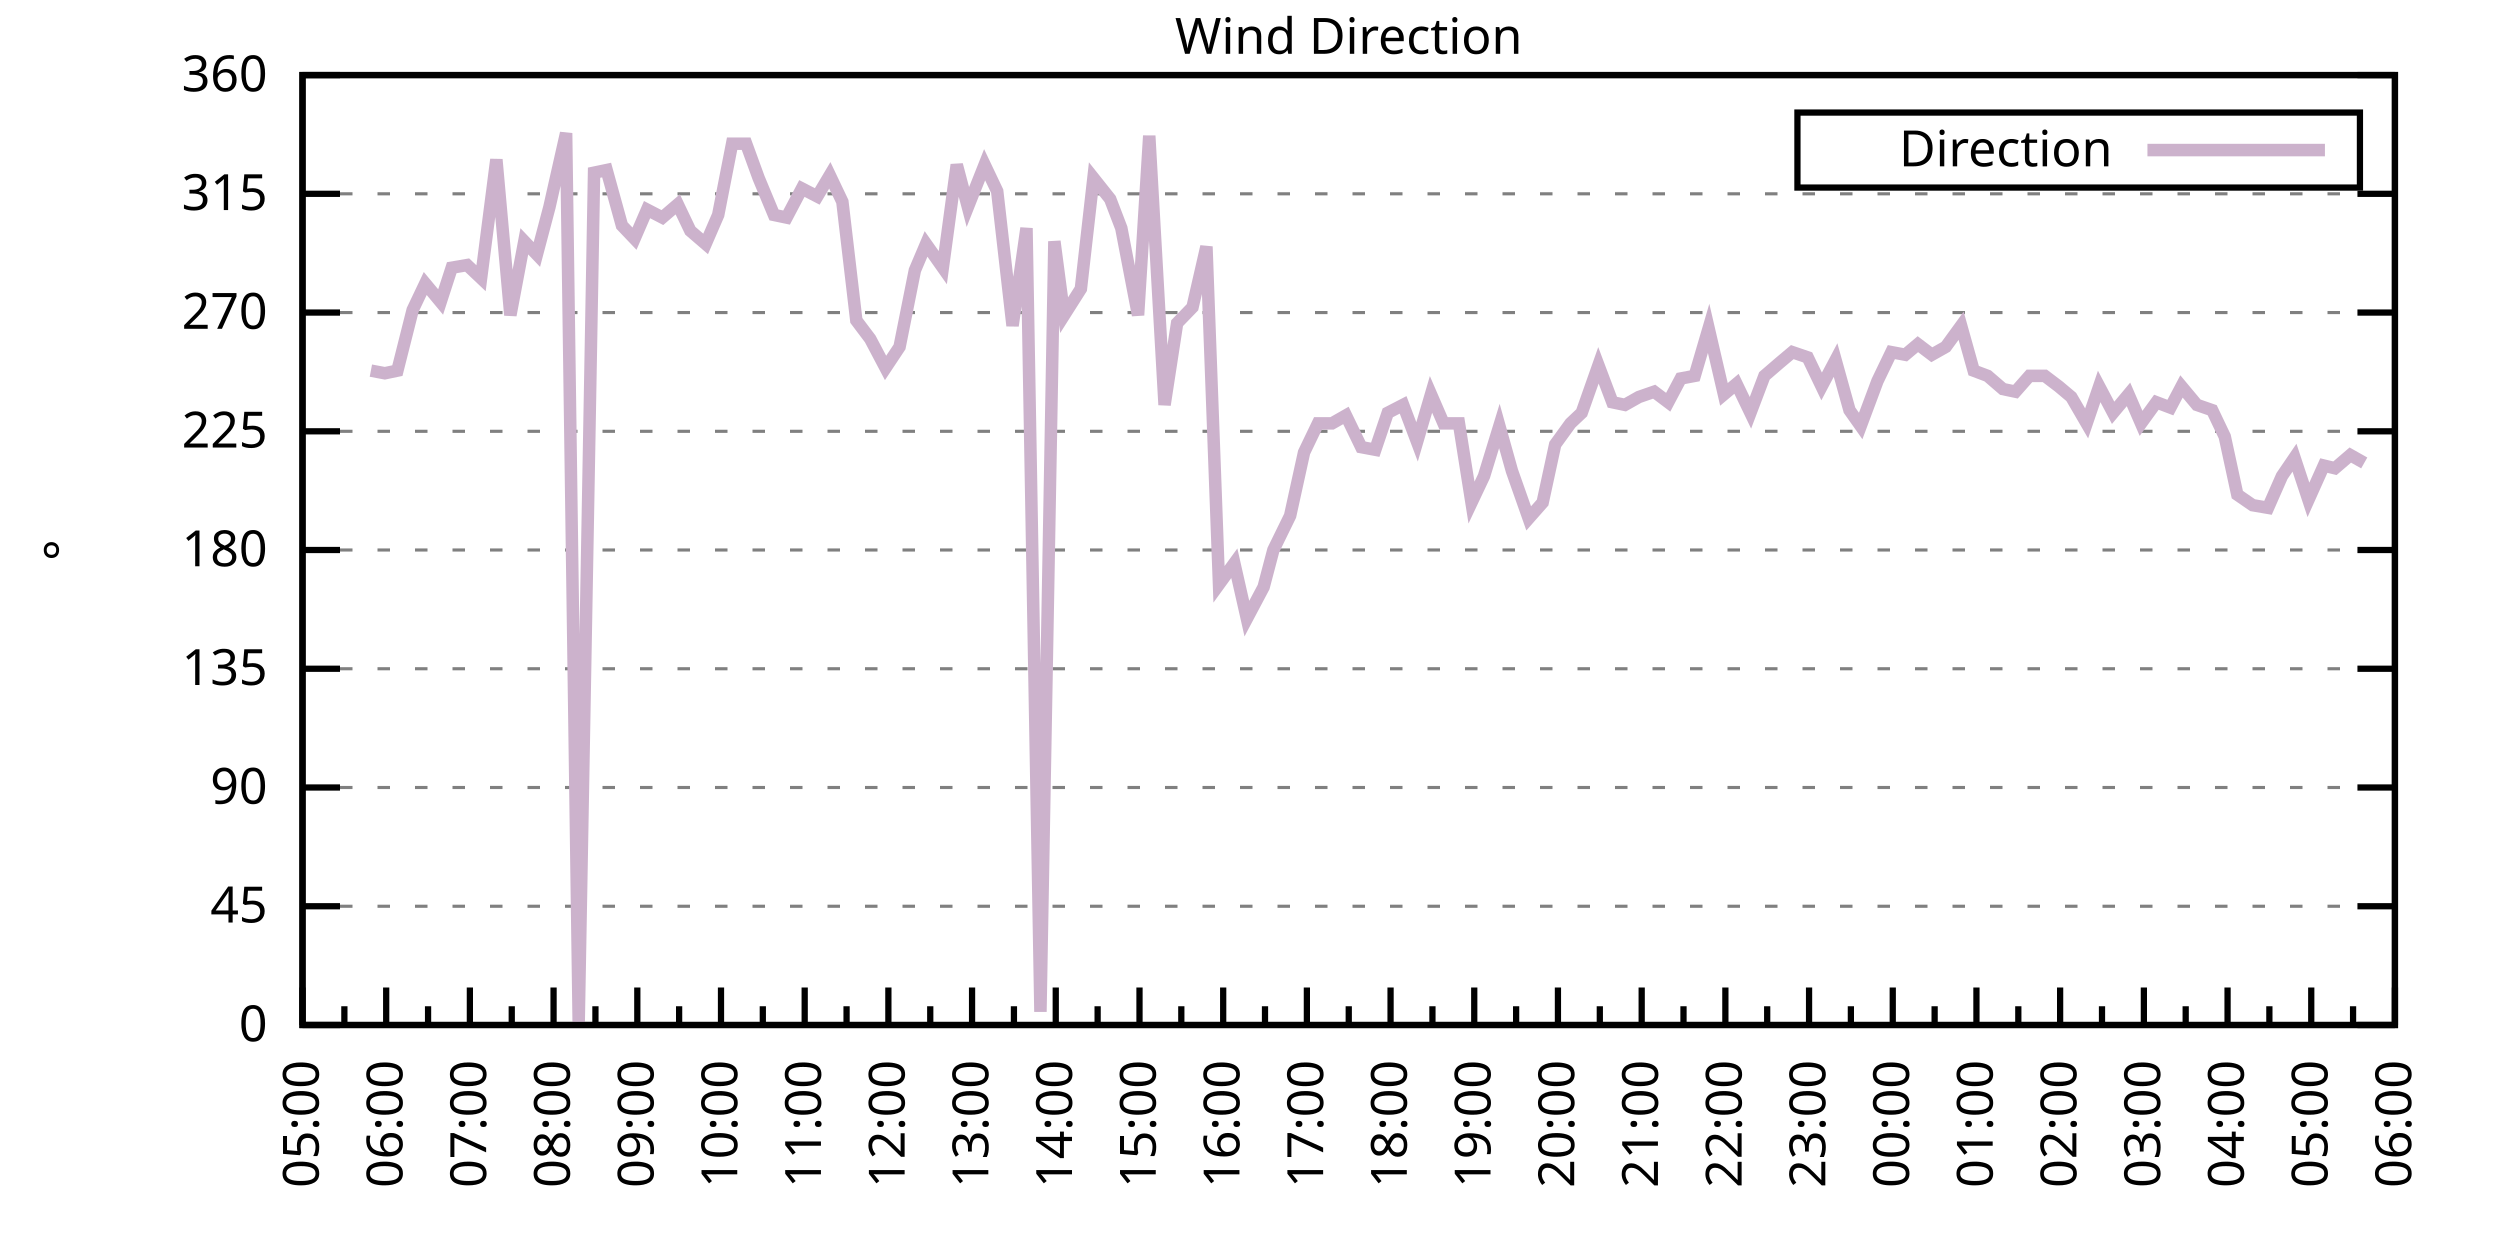
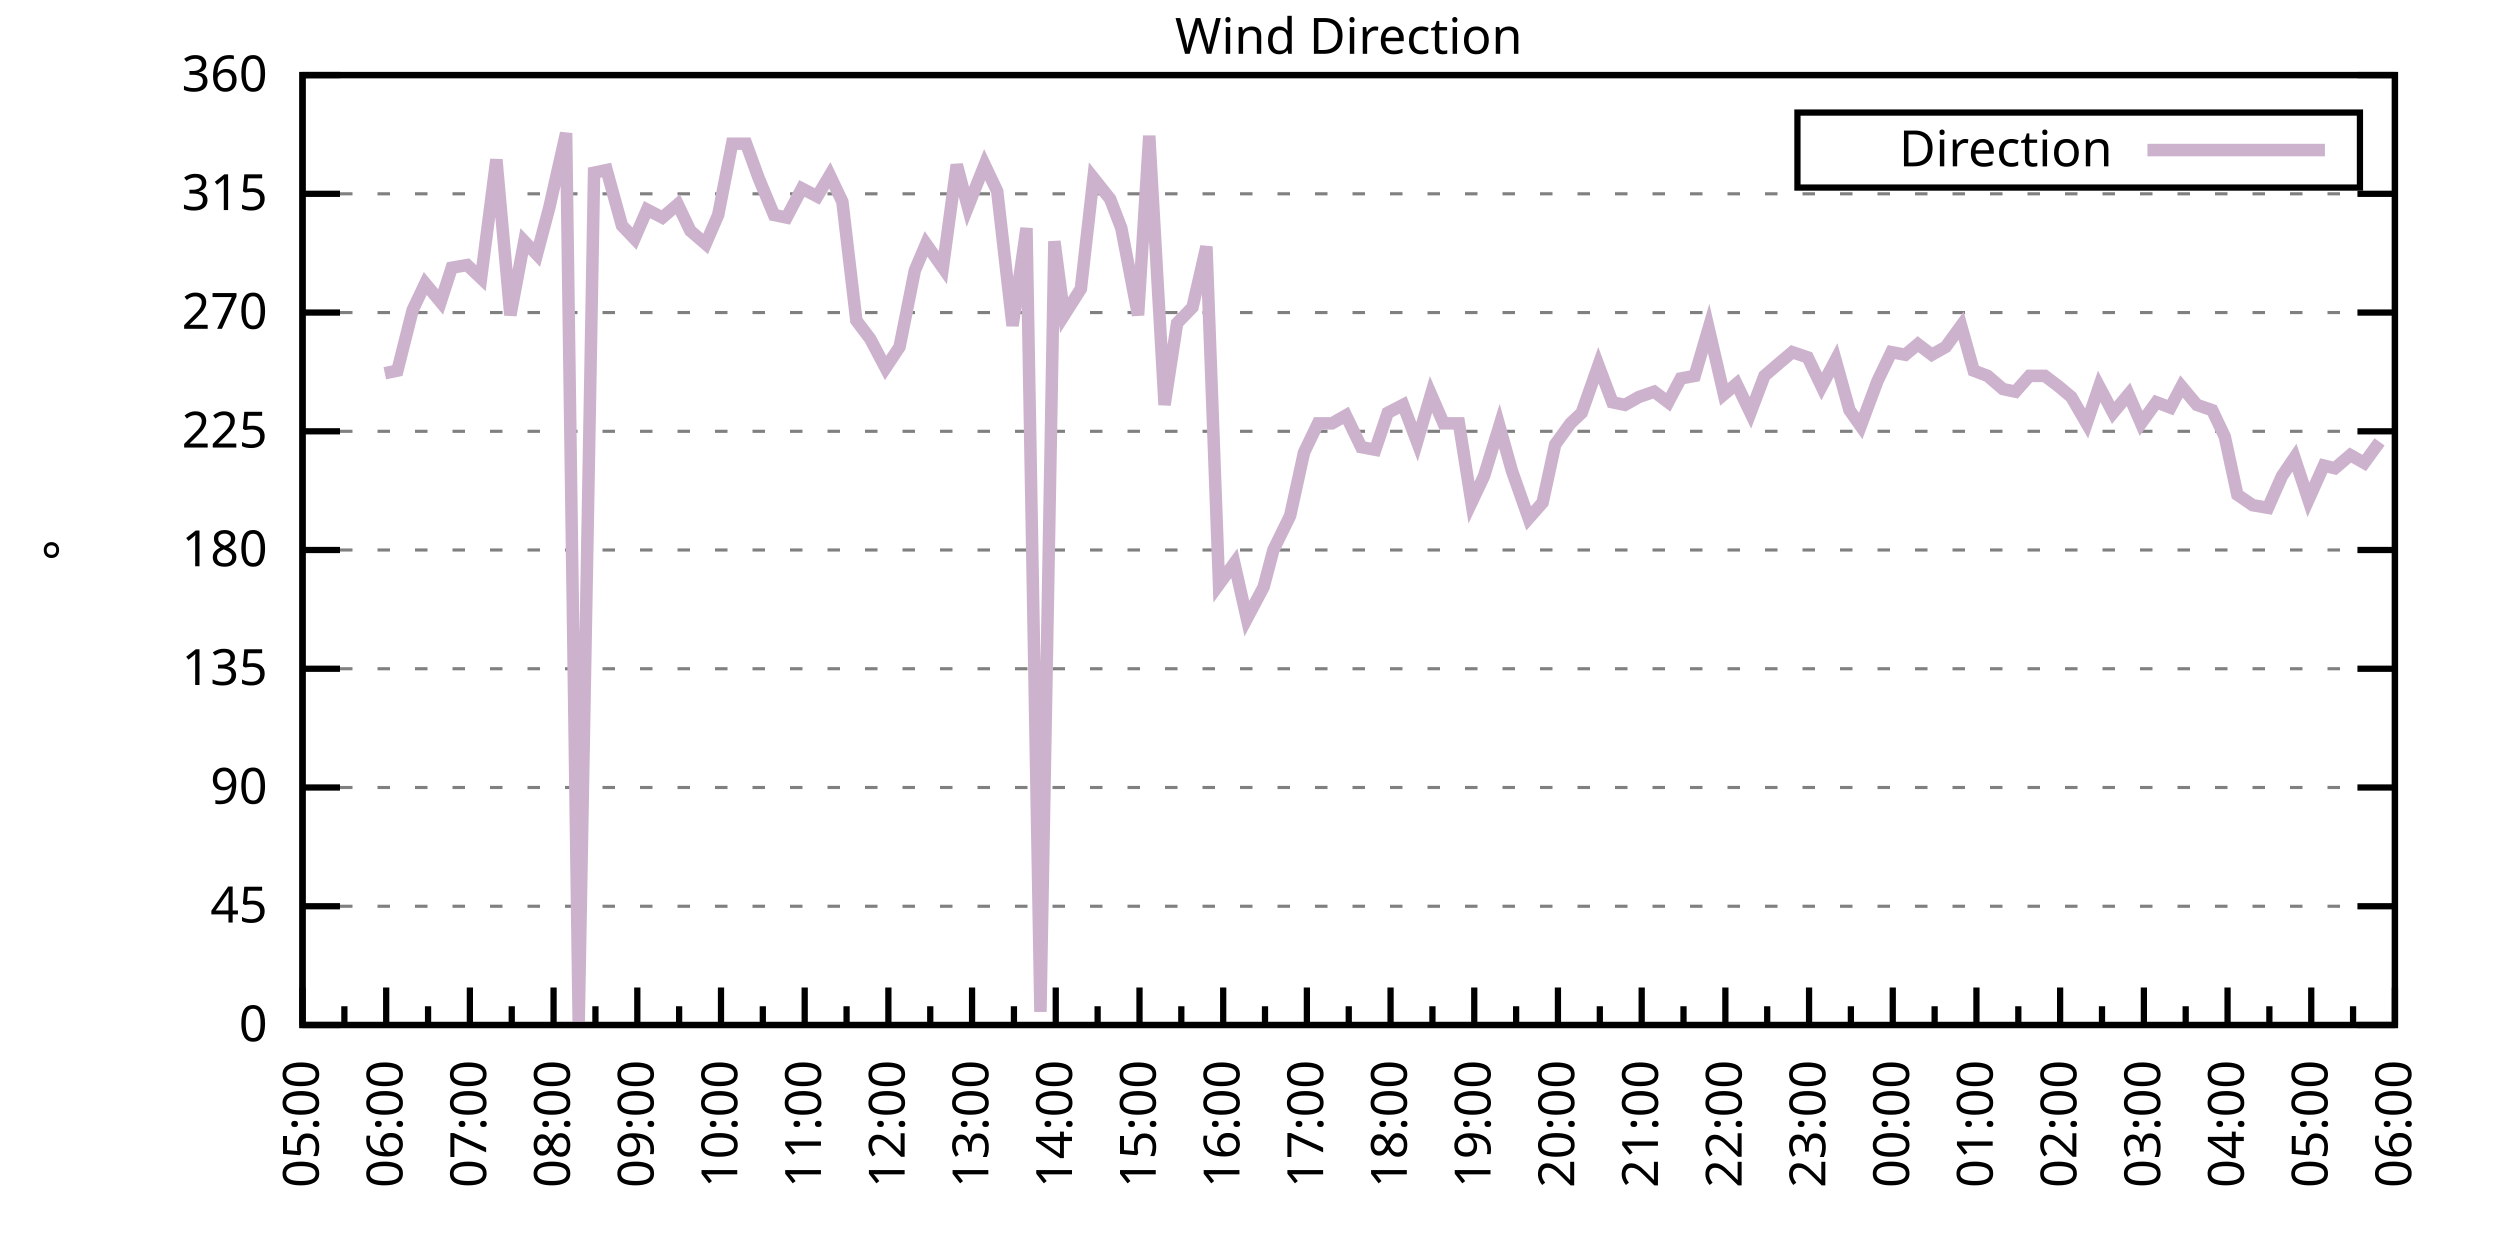
<svg xmlns="http://www.w3.org/2000/svg" xmlns:xlink="http://www.w3.org/1999/xlink" width="400" height="200" viewBox="0 0 400 200">
  <g id="gnuplot_canvas">
    <rect x="0" y="0" width="400" height="200" fill="none" />
    <defs>
      <circle id="gpDot" r="0.5" stroke-width="0.5" stroke="currentColor" />
      <path id="gpPt0" stroke-width="0.333" stroke="currentColor" d="M-1,0 h2 M0,-1 v2" />
      <path id="gpPt1" stroke-width="0.333" stroke="currentColor" d="M-1,-1 L1,1 M1,-1 L-1,1" />
      <path id="gpPt2" stroke-width="0.333" stroke="currentColor" d="M-1,0 L1,0 M0,-1 L0,1 M-1,-1 L1,1 M-1,1 L1,-1" />
      <rect id="gpPt3" stroke-width="0.333" stroke="currentColor" x="-1" y="-1" width="2" height="2" />
      <rect id="gpPt4" stroke-width="0.333" stroke="currentColor" fill="currentColor" x="-1" y="-1" width="2" height="2" />
      <circle id="gpPt5" stroke-width="0.333" stroke="currentColor" cx="0" cy="0" r="1" />
      <use xlink:href="#gpPt5" id="gpPt6" fill="currentColor" stroke="none" />
      <path id="gpPt7" stroke-width="0.333" stroke="currentColor" d="M0,-1.33 L-1.33,0.67 L1.33,0.67 z" />
      <use xlink:href="#gpPt7" id="gpPt8" fill="currentColor" stroke="none" />
      <use xlink:href="#gpPt7" id="gpPt9" stroke="currentColor" transform="rotate(180)" />
      <use xlink:href="#gpPt9" id="gpPt10" fill="currentColor" stroke="none" />
      <use xlink:href="#gpPt3" id="gpPt11" stroke="currentColor" transform="rotate(45)" />
      <use xlink:href="#gpPt11" id="gpPt12" fill="currentColor" stroke="none" />
      <path id="gpPt13" stroke-width="0.333" stroke="currentColor" d="M0,1.330 L1.265,0.411 L0.782,-1.067 L-0.782,-1.076 L-1.265,0.411 z" />
      <use xlink:href="#gpPt13" id="gpPt14" fill="currentColor" stroke="none" />
      <filter id="textbox" filterUnits="objectBoundingBox" x="0" y="0" height="1" width="1">
        <feFlood flood-color="white" flood-opacity="1" result="bgnd" />
        <feComposite in="SourceGraphic" in2="bgnd" operator="atop" />
      </filter>
      <filter id="greybox" filterUnits="objectBoundingBox" x="0" y="0" height="1" width="1">
        <feFlood flood-color="lightgrey" flood-opacity="1" result="grey" />
        <feComposite in="SourceGraphic" in2="grey" operator="atop" />
      </filter>
    </defs>
    <g fill="none" color="white" stroke="currentColor" stroke-width="1.00" stroke-linecap="butt" stroke-linejoin="miter">
</g>
    <g fill="none" color="black" stroke="currentColor" stroke-width="1.00" stroke-linecap="butt" stroke-linejoin="miter">
      <g stroke="none" shape-rendering="crispEdges">
        <polygon fill="rgb(255, 255, 255)" points="48.40,164.00 383.18,164.00 383.18,12.02 48.40,12.02 " />
      </g>
    </g>
    <g fill="none" color="black" stroke="currentColor" stroke-width="1.00" stroke-linecap="butt" stroke-linejoin="miter">
</g>
    <g fill="none" color="black" stroke="black" stroke-width="0.50" stroke-linecap="butt" stroke-linejoin="miter">
</g>
    <g fill="none" color="gray" stroke="currentColor" stroke-width="0.50" stroke-linecap="butt" stroke-linejoin="miter">
      <path stroke="gray" stroke-dasharray="2,4" class="gridline" d="M48.40,164.00 L383.19,164.00  " />
    </g>
    <g fill="none" color="gray" stroke="gray" stroke-width="1.00" stroke-linecap="butt" stroke-linejoin="miter">
</g>
    <g fill="none" color="black" stroke="currentColor" stroke-width="1.00" stroke-linecap="butt" stroke-linejoin="miter">
      <path stroke="black" d="M48.40,164.00 L54.40,164.00 M383.19,164.00 L377.19,164.00  " />
      <g transform="translate(42.80,166.60)" stroke="none" fill="black" font-family="Sans" font-size="8.00" text-anchor="end">
        <text>
          <tspan font-family="Sans"> 0</tspan>
        </text>
      </g>
    </g>
    <g fill="none" color="black" stroke="currentColor" stroke-width="1.00" stroke-linecap="butt" stroke-linejoin="miter">
</g>
    <g fill="none" color="black" stroke="black" stroke-width="0.50" stroke-linecap="butt" stroke-linejoin="miter">
</g>
    <g fill="none" color="gray" stroke="currentColor" stroke-width="0.50" stroke-linecap="butt" stroke-linejoin="miter">
      <path stroke="gray" stroke-dasharray="2,4" class="gridline" d="M48.40,145.00 L383.19,145.00  " />
    </g>
    <g fill="none" color="gray" stroke="gray" stroke-width="1.00" stroke-linecap="butt" stroke-linejoin="miter">
</g>
    <g fill="none" color="black" stroke="currentColor" stroke-width="1.00" stroke-linecap="butt" stroke-linejoin="miter">
      <path stroke="black" d="M48.40,145.00 L54.40,145.00 M383.19,145.00 L377.19,145.00  " />
      <g transform="translate(42.80,147.60)" stroke="none" fill="black" font-family="Sans" font-size="8.00" text-anchor="end">
        <text>
          <tspan font-family="Sans"> 45</tspan>
        </text>
      </g>
    </g>
    <g fill="none" color="black" stroke="currentColor" stroke-width="1.00" stroke-linecap="butt" stroke-linejoin="miter">
</g>
    <g fill="none" color="black" stroke="black" stroke-width="0.50" stroke-linecap="butt" stroke-linejoin="miter">
</g>
    <g fill="none" color="gray" stroke="currentColor" stroke-width="0.50" stroke-linecap="butt" stroke-linejoin="miter">
      <path stroke="gray" stroke-dasharray="2,4" class="gridline" d="M48.40,126.00 L383.19,126.00  " />
    </g>
    <g fill="none" color="gray" stroke="gray" stroke-width="1.00" stroke-linecap="butt" stroke-linejoin="miter">
</g>
    <g fill="none" color="black" stroke="currentColor" stroke-width="1.00" stroke-linecap="butt" stroke-linejoin="miter">
      <path stroke="black" d="M48.40,126.00 L54.40,126.00 M383.19,126.00 L377.19,126.00  " />
      <g transform="translate(42.80,128.60)" stroke="none" fill="black" font-family="Sans" font-size="8.00" text-anchor="end">
        <text>
          <tspan font-family="Sans"> 90</tspan>
        </text>
      </g>
    </g>
    <g fill="none" color="black" stroke="currentColor" stroke-width="1.00" stroke-linecap="butt" stroke-linejoin="miter">
</g>
    <g fill="none" color="black" stroke="black" stroke-width="0.50" stroke-linecap="butt" stroke-linejoin="miter">
</g>
    <g fill="none" color="gray" stroke="currentColor" stroke-width="0.50" stroke-linecap="butt" stroke-linejoin="miter">
      <path stroke="gray" stroke-dasharray="2,4" class="gridline" d="M48.40,107.00 L383.19,107.00  " />
    </g>
    <g fill="none" color="gray" stroke="gray" stroke-width="1.00" stroke-linecap="butt" stroke-linejoin="miter">
</g>
    <g fill="none" color="black" stroke="currentColor" stroke-width="1.00" stroke-linecap="butt" stroke-linejoin="miter">
      <path stroke="black" d="M48.40,107.00 L54.40,107.00 M383.19,107.00 L377.19,107.00  " />
      <g transform="translate(42.80,109.60)" stroke="none" fill="black" font-family="Sans" font-size="8.00" text-anchor="end">
        <text>
          <tspan font-family="Sans"> 135</tspan>
        </text>
      </g>
    </g>
    <g fill="none" color="black" stroke="currentColor" stroke-width="1.00" stroke-linecap="butt" stroke-linejoin="miter">
</g>
    <g fill="none" color="black" stroke="black" stroke-width="0.50" stroke-linecap="butt" stroke-linejoin="miter">
</g>
    <g fill="none" color="gray" stroke="currentColor" stroke-width="0.50" stroke-linecap="butt" stroke-linejoin="miter">
      <path stroke="gray" stroke-dasharray="2,4" class="gridline" d="M48.40,88.00 L383.19,88.00  " />
    </g>
    <g fill="none" color="gray" stroke="gray" stroke-width="1.00" stroke-linecap="butt" stroke-linejoin="miter">
</g>
    <g fill="none" color="black" stroke="currentColor" stroke-width="1.00" stroke-linecap="butt" stroke-linejoin="miter">
      <path stroke="black" d="M48.40,88.00 L54.40,88.00 M383.19,88.00 L377.19,88.00  " />
      <g transform="translate(42.80,90.60)" stroke="none" fill="black" font-family="Sans" font-size="8.00" text-anchor="end">
        <text>
          <tspan font-family="Sans"> 180</tspan>
        </text>
      </g>
    </g>
    <g fill="none" color="black" stroke="currentColor" stroke-width="1.00" stroke-linecap="butt" stroke-linejoin="miter">
</g>
    <g fill="none" color="black" stroke="black" stroke-width="0.50" stroke-linecap="butt" stroke-linejoin="miter">
</g>
    <g fill="none" color="gray" stroke="currentColor" stroke-width="0.50" stroke-linecap="butt" stroke-linejoin="miter">
      <path stroke="gray" stroke-dasharray="2,4" class="gridline" d="M48.40,69.01 L383.19,69.01  " />
    </g>
    <g fill="none" color="gray" stroke="gray" stroke-width="1.00" stroke-linecap="butt" stroke-linejoin="miter">
</g>
    <g fill="none" color="black" stroke="currentColor" stroke-width="1.00" stroke-linecap="butt" stroke-linejoin="miter">
      <path stroke="black" d="M48.40,69.01 L54.40,69.01 M383.19,69.01 L377.19,69.01  " />
      <g transform="translate(42.80,71.61)" stroke="none" fill="black" font-family="Sans" font-size="8.00" text-anchor="end">
        <text>
          <tspan font-family="Sans"> 225</tspan>
        </text>
      </g>
    </g>
    <g fill="none" color="black" stroke="currentColor" stroke-width="1.00" stroke-linecap="butt" stroke-linejoin="miter">
</g>
    <g fill="none" color="black" stroke="black" stroke-width="0.50" stroke-linecap="butt" stroke-linejoin="miter">
</g>
    <g fill="none" color="gray" stroke="currentColor" stroke-width="0.50" stroke-linecap="butt" stroke-linejoin="miter">
      <path stroke="gray" stroke-dasharray="2,4" class="gridline" d="M48.40,50.01 L383.19,50.01  " />
    </g>
    <g fill="none" color="gray" stroke="gray" stroke-width="1.00" stroke-linecap="butt" stroke-linejoin="miter">
</g>
    <g fill="none" color="black" stroke="currentColor" stroke-width="1.00" stroke-linecap="butt" stroke-linejoin="miter">
      <path stroke="black" d="M48.40,50.01 L54.40,50.01 M383.19,50.01 L377.19,50.01  " />
      <g transform="translate(42.80,52.61)" stroke="none" fill="black" font-family="Sans" font-size="8.00" text-anchor="end">
        <text>
          <tspan font-family="Sans"> 270</tspan>
        </text>
      </g>
    </g>
    <g fill="none" color="black" stroke="currentColor" stroke-width="1.00" stroke-linecap="butt" stroke-linejoin="miter">
</g>
    <g fill="none" color="black" stroke="black" stroke-width="0.50" stroke-linecap="butt" stroke-linejoin="miter">
</g>
    <g fill="none" color="gray" stroke="currentColor" stroke-width="0.50" stroke-linecap="butt" stroke-linejoin="miter">
      <path stroke="gray" stroke-dasharray="2,4" class="gridline" d="M48.40,31.01 L383.19,31.01  " />
    </g>
    <g fill="none" color="gray" stroke="gray" stroke-width="1.00" stroke-linecap="butt" stroke-linejoin="miter">
</g>
    <g fill="none" color="black" stroke="currentColor" stroke-width="1.00" stroke-linecap="butt" stroke-linejoin="miter">
      <path stroke="black" d="M48.40,31.01 L54.40,31.01 M383.19,31.01 L377.19,31.01  " />
      <g transform="translate(42.80,33.61)" stroke="none" fill="black" font-family="Sans" font-size="8.00" text-anchor="end">
        <text>
          <tspan font-family="Sans"> 315</tspan>
        </text>
      </g>
    </g>
    <g fill="none" color="black" stroke="currentColor" stroke-width="1.00" stroke-linecap="butt" stroke-linejoin="miter">
</g>
    <g fill="none" color="black" stroke="black" stroke-width="0.50" stroke-linecap="butt" stroke-linejoin="miter">
</g>
    <g fill="none" color="gray" stroke="currentColor" stroke-width="0.50" stroke-linecap="butt" stroke-linejoin="miter">
      <path stroke="gray" stroke-dasharray="2,4" class="gridline" d="M48.40,12.01 L383.19,12.01  " />
    </g>
    <g fill="none" color="gray" stroke="gray" stroke-width="1.00" stroke-linecap="butt" stroke-linejoin="miter">
</g>
    <g fill="none" color="black" stroke="currentColor" stroke-width="1.00" stroke-linecap="butt" stroke-linejoin="miter">
      <path stroke="black" d="M48.40,12.01 L54.40,12.01 M383.19,12.01 L377.19,12.01  " />
      <g transform="translate(42.80,14.61)" stroke="none" fill="black" font-family="Sans" font-size="8.00" text-anchor="end">
        <text>
          <tspan font-family="Sans"> 360</tspan>
        </text>
      </g>
    </g>
    <g fill="none" color="black" stroke="currentColor" stroke-width="1.00" stroke-linecap="butt" stroke-linejoin="miter">
      <path stroke="black" d="M48.40,164.00 L48.40,158.00  " />
      <g transform="translate(51.00,169.60) rotate(270)" stroke="none" fill="black" font-family="Sans" font-size="8.00" text-anchor="end">
        <text>
          <tspan font-family="Sans">05:00</tspan>
        </text>
      </g>
    </g>
    <g fill="none" color="black" stroke="currentColor" stroke-width="1.00" stroke-linecap="butt" stroke-linejoin="miter">
      <path stroke="black" d="M55.10,164.00 L55.10,161.00 M61.79,164.00 L61.79,158.00  " />
      <g transform="translate(64.39,169.60) rotate(270)" stroke="none" fill="black" font-family="Sans" font-size="8.00" text-anchor="end">
        <text>
          <tspan font-family="Sans">06:00</tspan>
        </text>
      </g>
    </g>
    <g fill="none" color="black" stroke="currentColor" stroke-width="1.00" stroke-linecap="butt" stroke-linejoin="miter">
      <path stroke="black" d="M68.49,164.00 L68.49,161.00 M75.18,164.00 L75.18,158.00  " />
      <g transform="translate(77.78,169.60) rotate(270)" stroke="none" fill="black" font-family="Sans" font-size="8.00" text-anchor="end">
        <text>
          <tspan font-family="Sans">07:00</tspan>
        </text>
      </g>
    </g>
    <g fill="none" color="black" stroke="currentColor" stroke-width="1.00" stroke-linecap="butt" stroke-linejoin="miter">
      <path stroke="black" d="M81.88,164.00 L81.88,161.00 M88.57,164.00 L88.57,158.00  " />
      <g transform="translate(91.17,169.60) rotate(270)" stroke="none" fill="black" font-family="Sans" font-size="8.00" text-anchor="end">
        <text>
          <tspan font-family="Sans">08:00</tspan>
        </text>
      </g>
    </g>
    <g fill="none" color="black" stroke="currentColor" stroke-width="1.00" stroke-linecap="butt" stroke-linejoin="miter">
      <path stroke="black" d="M95.27,164.00 L95.27,161.00 M101.97,164.00 L101.97,158.00  " />
      <g transform="translate(104.57,169.60) rotate(270)" stroke="none" fill="black" font-family="Sans" font-size="8.00" text-anchor="end">
        <text>
          <tspan font-family="Sans">09:00</tspan>
        </text>
      </g>
    </g>
    <g fill="none" color="black" stroke="currentColor" stroke-width="1.00" stroke-linecap="butt" stroke-linejoin="miter">
      <path stroke="black" d="M108.66,164.00 L108.66,161.00 M115.36,164.00 L115.36,158.00  " />
      <g transform="translate(117.96,169.60) rotate(270)" stroke="none" fill="black" font-family="Sans" font-size="8.00" text-anchor="end">
        <text>
          <tspan font-family="Sans">10:00</tspan>
        </text>
      </g>
    </g>
    <g fill="none" color="black" stroke="currentColor" stroke-width="1.00" stroke-linecap="butt" stroke-linejoin="miter">
      <path stroke="black" d="M122.05,164.00 L122.05,161.00 M128.75,164.00 L128.75,158.00  " />
      <g transform="translate(131.35,169.60) rotate(270)" stroke="none" fill="black" font-family="Sans" font-size="8.00" text-anchor="end">
        <text>
          <tspan font-family="Sans">11:00</tspan>
        </text>
      </g>
    </g>
    <g fill="none" color="black" stroke="currentColor" stroke-width="1.00" stroke-linecap="butt" stroke-linejoin="miter">
      <path stroke="black" d="M135.45,164.00 L135.45,161.00 M142.14,164.00 L142.14,158.00  " />
      <g transform="translate(144.74,169.60) rotate(270)" stroke="none" fill="black" font-family="Sans" font-size="8.00" text-anchor="end">
        <text>
          <tspan font-family="Sans">12:00</tspan>
        </text>
      </g>
    </g>
    <g fill="none" color="black" stroke="currentColor" stroke-width="1.00" stroke-linecap="butt" stroke-linejoin="miter">
      <path stroke="black" d="M148.84,164.00 L148.84,161.00 M155.53,164.00 L155.53,158.00  " />
      <g transform="translate(158.13,169.60) rotate(270)" stroke="none" fill="black" font-family="Sans" font-size="8.00" text-anchor="end">
        <text>
          <tspan font-family="Sans">13:00</tspan>
        </text>
      </g>
    </g>
    <g fill="none" color="black" stroke="currentColor" stroke-width="1.00" stroke-linecap="butt" stroke-linejoin="miter">
      <path stroke="black" d="M162.23,164.00 L162.23,161.00 M168.92,164.00 L168.92,158.00  " />
      <g transform="translate(171.52,169.60) rotate(270)" stroke="none" fill="black" font-family="Sans" font-size="8.00" text-anchor="end">
        <text>
          <tspan font-family="Sans">14:00</tspan>
        </text>
      </g>
    </g>
    <g fill="none" color="black" stroke="currentColor" stroke-width="1.00" stroke-linecap="butt" stroke-linejoin="miter">
      <path stroke="black" d="M175.62,164.00 L175.62,161.00 M182.32,164.00 L182.32,158.00  " />
      <g transform="translate(184.92,169.60) rotate(270)" stroke="none" fill="black" font-family="Sans" font-size="8.00" text-anchor="end">
        <text>
          <tspan font-family="Sans">15:00</tspan>
        </text>
      </g>
    </g>
    <g fill="none" color="black" stroke="currentColor" stroke-width="1.00" stroke-linecap="butt" stroke-linejoin="miter">
      <path stroke="black" d="M189.01,164.00 L189.01,161.00 M195.71,164.00 L195.71,158.00  " />
      <g transform="translate(198.31,169.60) rotate(270)" stroke="none" fill="black" font-family="Sans" font-size="8.00" text-anchor="end">
        <text>
          <tspan font-family="Sans">16:00</tspan>
        </text>
      </g>
    </g>
    <g fill="none" color="black" stroke="currentColor" stroke-width="1.00" stroke-linecap="butt" stroke-linejoin="miter">
      <path stroke="black" d="M202.40,164.00 L202.40,161.00 M209.10,164.00 L209.10,158.00  " />
      <g transform="translate(211.70,169.60) rotate(270)" stroke="none" fill="black" font-family="Sans" font-size="8.00" text-anchor="end">
        <text>
          <tspan font-family="Sans">17:00</tspan>
        </text>
      </g>
    </g>
    <g fill="none" color="black" stroke="currentColor" stroke-width="1.00" stroke-linecap="butt" stroke-linejoin="miter">
      <path stroke="black" d="M215.80,164.00 L215.80,161.00 M222.49,164.00 L222.49,158.00  " />
      <g transform="translate(225.09,169.60) rotate(270)" stroke="none" fill="black" font-family="Sans" font-size="8.00" text-anchor="end">
        <text>
          <tspan font-family="Sans">18:00</tspan>
        </text>
      </g>
    </g>
    <g fill="none" color="black" stroke="currentColor" stroke-width="1.00" stroke-linecap="butt" stroke-linejoin="miter">
      <path stroke="black" d="M229.19,164.00 L229.19,161.00 M235.88,164.00 L235.88,158.00  " />
      <g transform="translate(238.48,169.60) rotate(270)" stroke="none" fill="black" font-family="Sans" font-size="8.00" text-anchor="end">
        <text>
          <tspan font-family="Sans">19:00</tspan>
        </text>
      </g>
    </g>
    <g fill="none" color="black" stroke="currentColor" stroke-width="1.00" stroke-linecap="butt" stroke-linejoin="miter">
      <path stroke="black" d="M242.58,164.00 L242.58,161.00 M249.27,164.00 L249.27,158.00  " />
      <g transform="translate(251.87,169.60) rotate(270)" stroke="none" fill="black" font-family="Sans" font-size="8.00" text-anchor="end">
        <text>
          <tspan font-family="Sans">20:00</tspan>
        </text>
      </g>
    </g>
    <g fill="none" color="black" stroke="currentColor" stroke-width="1.00" stroke-linecap="butt" stroke-linejoin="miter">
      <path stroke="black" d="M255.97,164.00 L255.97,161.00 M262.67,164.00 L262.67,158.00  " />
      <g transform="translate(265.27,169.60) rotate(270)" stroke="none" fill="black" font-family="Sans" font-size="8.00" text-anchor="end">
        <text>
          <tspan font-family="Sans">21:00</tspan>
        </text>
      </g>
    </g>
    <g fill="none" color="black" stroke="currentColor" stroke-width="1.00" stroke-linecap="butt" stroke-linejoin="miter">
      <path stroke="black" d="M269.36,164.00 L269.36,161.00 M276.06,164.00 L276.06,158.00  " />
      <g transform="translate(278.66,169.60) rotate(270)" stroke="none" fill="black" font-family="Sans" font-size="8.00" text-anchor="end">
        <text>
          <tspan font-family="Sans">22:00</tspan>
        </text>
      </g>
    </g>
    <g fill="none" color="black" stroke="currentColor" stroke-width="1.00" stroke-linecap="butt" stroke-linejoin="miter">
      <path stroke="black" d="M282.75,164.00 L282.75,161.00 M289.45,164.00 L289.45,158.00  " />
      <g transform="translate(292.05,169.60) rotate(270)" stroke="none" fill="black" font-family="Sans" font-size="8.00" text-anchor="end">
        <text>
          <tspan font-family="Sans">23:00</tspan>
        </text>
      </g>
    </g>
    <g fill="none" color="black" stroke="currentColor" stroke-width="1.00" stroke-linecap="butt" stroke-linejoin="miter">
      <path stroke="black" d="M296.14,164.00 L296.14,161.00 M302.84,164.00 L302.84,158.00  " />
      <g transform="translate(305.44,169.60) rotate(270)" stroke="none" fill="black" font-family="Sans" font-size="8.00" text-anchor="end">
        <text>
          <tspan font-family="Sans">00:00</tspan>
        </text>
      </g>
    </g>
    <g fill="none" color="black" stroke="currentColor" stroke-width="1.00" stroke-linecap="butt" stroke-linejoin="miter">
      <path stroke="black" d="M309.54,164.00 L309.54,161.00 M316.23,164.00 L316.23,158.00  " />
      <g transform="translate(318.83,169.60) rotate(270)" stroke="none" fill="black" font-family="Sans" font-size="8.00" text-anchor="end">
        <text>
          <tspan font-family="Sans">01:00</tspan>
        </text>
      </g>
    </g>
    <g fill="none" color="black" stroke="currentColor" stroke-width="1.00" stroke-linecap="butt" stroke-linejoin="miter">
      <path stroke="black" d="M322.93,164.00 L322.93,161.00 M329.62,164.00 L329.62,158.00  " />
      <g transform="translate(332.22,169.60) rotate(270)" stroke="none" fill="black" font-family="Sans" font-size="8.00" text-anchor="end">
        <text>
          <tspan font-family="Sans">02:00</tspan>
        </text>
      </g>
    </g>
    <g fill="none" color="black" stroke="currentColor" stroke-width="1.00" stroke-linecap="butt" stroke-linejoin="miter">
      <path stroke="black" d="M336.32,164.00 L336.32,161.00 M343.02,164.00 L343.02,158.00  " />
      <g transform="translate(345.62,169.60) rotate(270)" stroke="none" fill="black" font-family="Sans" font-size="8.00" text-anchor="end">
        <text>
          <tspan font-family="Sans">03:00</tspan>
        </text>
      </g>
    </g>
    <g fill="none" color="black" stroke="currentColor" stroke-width="1.00" stroke-linecap="butt" stroke-linejoin="miter">
      <path stroke="black" d="M349.71,164.00 L349.71,161.00 M356.41,164.00 L356.41,158.00  " />
      <g transform="translate(359.01,169.60) rotate(270)" stroke="none" fill="black" font-family="Sans" font-size="8.00" text-anchor="end">
        <text>
          <tspan font-family="Sans">04:00</tspan>
        </text>
      </g>
    </g>
    <g fill="none" color="black" stroke="currentColor" stroke-width="1.00" stroke-linecap="butt" stroke-linejoin="miter">
      <path stroke="black" d="M363.10,164.00 L363.10,161.00 M369.80,164.00 L369.80,158.00  " />
      <g transform="translate(372.40,169.60) rotate(270)" stroke="none" fill="black" font-family="Sans" font-size="8.00" text-anchor="end">
        <text>
          <tspan font-family="Sans">05:00</tspan>
        </text>
      </g>
    </g>
    <g fill="none" color="black" stroke="currentColor" stroke-width="1.00" stroke-linecap="butt" stroke-linejoin="miter">
      <path stroke="black" d="M376.49,164.00 L376.49,161.00 M383.19,164.00 L383.19,158.00  " />
      <g transform="translate(385.79,169.60) rotate(270)" stroke="none" fill="black" font-family="Sans" font-size="8.00" text-anchor="end">
        <text>
          <tspan font-family="Sans">06:00</tspan>
        </text>
      </g>
    </g>
    <g fill="none" color="black" stroke="currentColor" stroke-width="1.00" stroke-linecap="butt" stroke-linejoin="miter">
</g>
    <g fill="none" color="black" stroke="currentColor" stroke-width="1.00" stroke-linecap="butt" stroke-linejoin="miter">
      <path stroke="black" d="M48.40,12.01 L48.40,164.00 L383.19,164.00 L383.19,12.01 L48.40,12.01 Z  " />
    </g>
    <g fill="none" color="black" stroke="currentColor" stroke-width="1.00" stroke-linecap="butt" stroke-linejoin="miter">
      <g transform="translate(12.80,88.01) rotate(270)" stroke="none" fill="black" font-family="Sans" font-size="8.00" text-anchor="middle">
        <text>
          <tspan font-family="Sans">°</tspan>
        </text>
      </g>
    </g>
    <g fill="none" color="black" stroke="currentColor" stroke-width="1.00" stroke-linecap="butt" stroke-linejoin="miter">
</g>
    <g fill="none" color="black" stroke="currentColor" stroke-width="1.00" stroke-linecap="butt" stroke-linejoin="miter">
      <path stroke="black" d="M287.59,30.01 L287.59,18.01 L377.59,18.01 L377.59,30.01 L287.59,30.01 Z  " />
    </g>
    <g id="Wind_direction_plot_1">
      <g fill="none" color="white" stroke="black" stroke-width="2.00" stroke-linecap="butt" stroke-linejoin="miter">
</g>
      <g fill="none" color="black" stroke="currentColor" stroke-width="2.00" stroke-linecap="butt" stroke-linejoin="miter">
        <g transform="translate(337.99,26.61)" stroke="none" fill="black" font-family="Sans" font-size="8.00" text-anchor="end">
          <text>
            <tspan font-family="Sans">Direction</tspan>
          </text>
        </g>
      </g>
      <g fill="none" color="black" stroke="currentColor" stroke-width="2.00" stroke-linecap="butt" stroke-linejoin="miter">
-         <path stroke="rgb(204, 178, 204)" d="M343.59,24.01 L371.99,24.01 M59.34,59.30 L61.57,59.72 L63.58,59.30 L66.03,49.59 L68.04,45.36 L70.50,48.32   L72.28,42.83 L74.74,42.41 L76.97,44.52 L79.42,25.52 L81.66,50.43 L83.89,38.61 L85.90,40.72 L87.91,33.12   L90.58,21.30 L92.59,163.58 L95.05,27.63 L97.06,27.21 L99.51,36.08 L101.52,38.19 L103.53,33.54 L105.98,34.81   L108.44,32.70 L110.45,36.92 L112.90,39.03 L114.91,34.39 L117.14,22.99 L119.38,22.99 L121.38,28.48 L123.84,34.39   L125.85,34.81 L128.30,30.16 L130.76,31.43 L132.77,28.05 L134.78,32.28 L137.01,51.27 L139.24,54.23 L141.69,58.87   L143.93,55.50 L146.38,43.25 L148.17,39.03 L150.85,42.83 L153.08,26.36 L154.86,33.12 L157.54,26.36 L159.55,30.59   L162.01,52.12 L164.24,36.50 L166.47,161.89 L168.70,38.61 L170.26,50.43 L172.94,46.21 L174.95,28.48 L177.63,31.85   L179.41,36.50 L182.09,50.43 L183.88,21.72 L186.33,64.78 L188.34,51.70 L190.80,49.16 L193.03,39.45 L195.04,93.49   L197.49,90.12 L199.50,98.98 L202.18,93.92 L203.74,88.00 L206.42,82.52 L208.65,72.38 L210.88,67.74 L213.12,67.74   L215.35,66.47 L217.80,71.54 L220.04,71.96 L222.04,66.05 L224.50,64.78 L226.73,70.70 L228.96,63.10 L230.97,67.74   L233.43,67.74 L235.44,80.41 L237.44,76.18 L239.90,68.16 L241.91,75.34 L244.59,82.94 L246.82,80.41 L248.83,71.12   L251.28,67.74 L253.07,66.05 L255.75,58.45 L257.98,64.36 L259.99,64.78 L262.22,63.52 L264.67,62.67 L266.91,64.36   L268.92,60.56 L271.15,60.14 L273.38,52.54 L275.83,63.10 L277.84,61.41 L280.07,66.05 L282.31,60.14 L284.76,58.03   L286.77,56.34 L289.23,57.18 L291.46,61.83 L293.69,57.61 L295.92,65.63 L297.71,68.16 L300.39,60.98 L302.62,56.34   L304.85,56.76 L306.86,55.07 L309.09,56.76 L311.32,55.50 L313.78,52.12 L315.79,59.30 L318.02,60.14 L320.47,62.25   L322.48,62.67 L324.71,60.14 L327.17,60.14 L329.40,61.83 L331.41,63.52 L333.86,67.74 L335.87,61.83 L338.10,66.05   L340.56,63.10 L342.57,67.74 L345.02,64.36 L347.26,65.21 L349.04,61.83 L351.50,64.78 L353.95,65.63 L355.96,69.85   L357.97,79.14 L360.42,80.83 L362.88,81.25 L365.11,76.18 L367.12,73.23 L369.35,79.98 L371.81,74.49 L373.59,74.92   L376.05,72.81 L378.28,74.07  " />
+         <path stroke="rgb(204, 178, 204)" d="M343.59,24.01 L371.99,24.01 M61.57,59.72 L63.58,59.30 L66.03,49.59 L68.04,45.36 L70.50,48.32 L72.28,42.83   L74.74,42.41 L76.97,44.52 L79.42,25.52 L81.66,50.43 L83.89,38.61 L85.90,40.72 L87.91,33.12 L90.58,21.30   L92.59,163.58 L95.05,27.63 L97.06,27.21 L99.51,36.08 L101.52,38.19 L103.53,33.54 L105.98,34.81 L108.44,32.70   L110.45,36.92 L112.90,39.03 L114.91,34.39 L117.14,22.99 L119.38,22.99 L121.38,28.48 L123.84,34.39 L125.85,34.81   L128.30,30.16 L130.76,31.43 L132.77,28.05 L134.78,32.28 L137.01,51.27 L139.24,54.23 L141.69,58.87 L143.93,55.50   L146.38,43.25 L148.17,39.03 L150.85,42.83 L153.08,26.36 L154.86,33.12 L157.54,26.36 L159.55,30.59 L162.01,52.12   L164.24,36.50 L166.47,161.89 L168.70,38.61 L170.26,50.43 L172.94,46.21 L174.95,28.48 L177.63,31.85 L179.41,36.50   L182.09,50.43 L183.88,21.72 L186.33,64.78 L188.34,51.70 L190.80,49.16 L193.03,39.45 L195.04,93.49 L197.49,90.12   L199.50,98.98 L202.18,93.92 L203.74,88.00 L206.42,82.52 L208.65,72.38 L210.88,67.74 L213.12,67.74 L215.35,66.47   L217.80,71.54 L220.04,71.96 L222.04,66.05 L224.50,64.78 L226.73,70.70 L228.96,63.10 L230.97,67.74 L233.43,67.74   L235.44,80.41 L237.44,76.18 L239.90,68.16 L241.91,75.34 L244.59,82.94 L246.82,80.41 L248.83,71.12 L251.28,67.74   L253.07,66.05 L255.75,58.45 L257.98,64.36 L259.99,64.78 L262.22,63.52 L264.67,62.67 L266.91,64.36 L268.92,60.56   L271.15,60.14 L273.38,52.54 L275.83,63.10 L277.84,61.41 L280.07,66.05 L282.31,60.14 L284.76,58.03 L286.77,56.34   L289.23,57.18 L291.46,61.83 L293.69,57.61 L295.92,65.63 L297.71,68.16 L300.39,60.98 L302.62,56.34 L304.85,56.76   L306.86,55.07 L309.09,56.76 L311.32,55.50 L313.78,52.12 L315.79,59.30 L318.02,60.14 L320.47,62.25 L322.48,62.67   L324.71,60.14 L327.17,60.14 L329.40,61.83 L331.41,63.52 L333.86,67.74 L335.87,61.83 L338.10,66.05 L340.56,63.10   L342.57,67.74 L345.02,64.36 L347.26,65.21 L349.04,61.83 L351.50,64.78 L353.95,65.63 L355.96,69.85 L357.97,79.14   L360.42,80.83 L362.88,81.25 L365.11,76.18 L367.12,73.23 L369.35,79.98 L371.81,74.49 L373.59,74.92 L376.05,72.81   L378.28,74.07 L380.73,70.70  " />
      </g>
    </g>
    <g fill="none" color="black" stroke="currentColor" stroke-width="2.00" stroke-linecap="butt" stroke-linejoin="miter">
</g>
    <g fill="none" color="black" stroke="black" stroke-width="1.00" stroke-linecap="butt" stroke-linejoin="miter">
</g>
    <g fill="none" color="black" stroke="currentColor" stroke-width="1.00" stroke-linecap="butt" stroke-linejoin="miter">
      <path stroke="black" d="M48.40,12.01 L48.40,164.00 L383.19,164.00 L383.19,12.01 L48.40,12.01 Z  " />
    </g>
    <g fill="none" color="black" stroke="currentColor" stroke-width="1.00" stroke-linecap="butt" stroke-linejoin="miter">
      <g transform="translate(215.79,8.61)" stroke="none" fill="black" font-family="Sans" font-size="8.00" text-anchor="middle">
        <text>
          <tspan font-family="Sans">Wind Direction</tspan>
        </text>
      </g>
    </g>
    <g fill="none" color="black" stroke="currentColor" stroke-width="1.00" stroke-linecap="butt" stroke-linejoin="miter">
</g>
  </g>
</svg>
